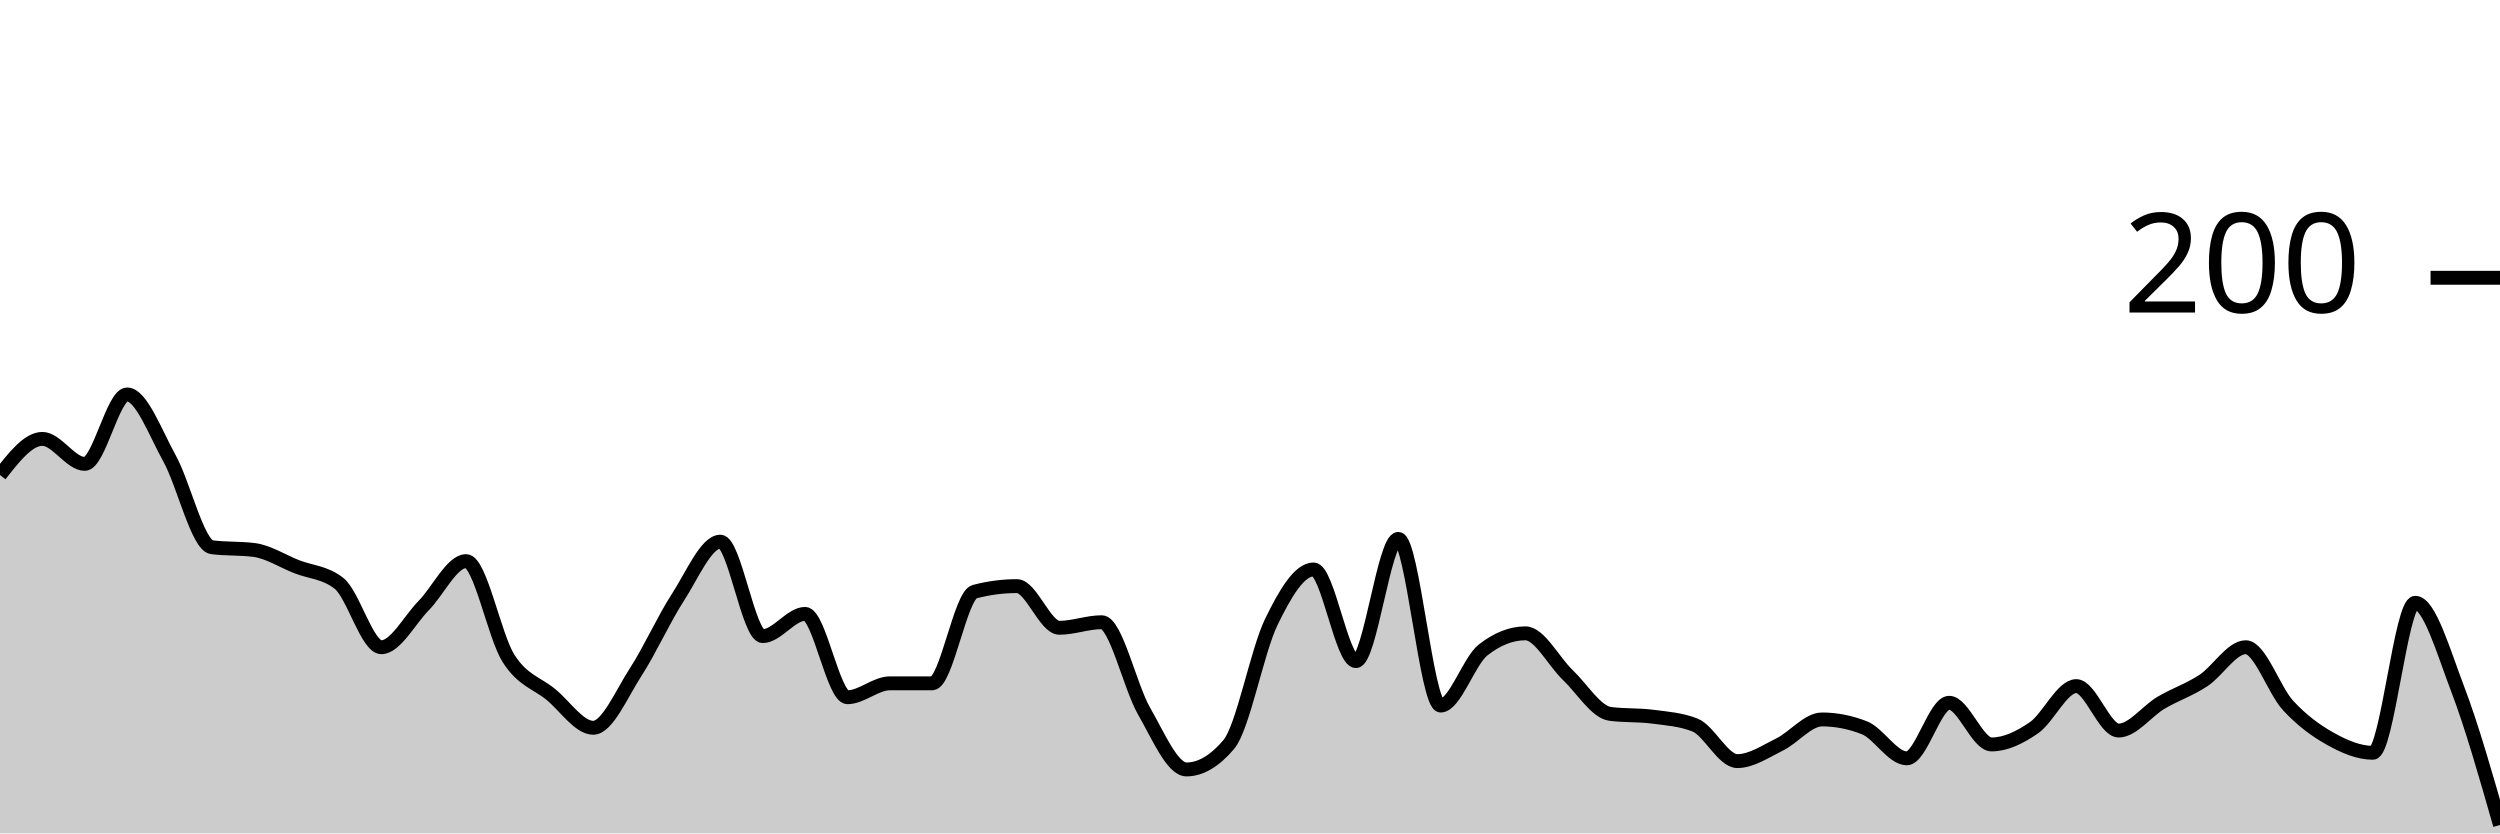
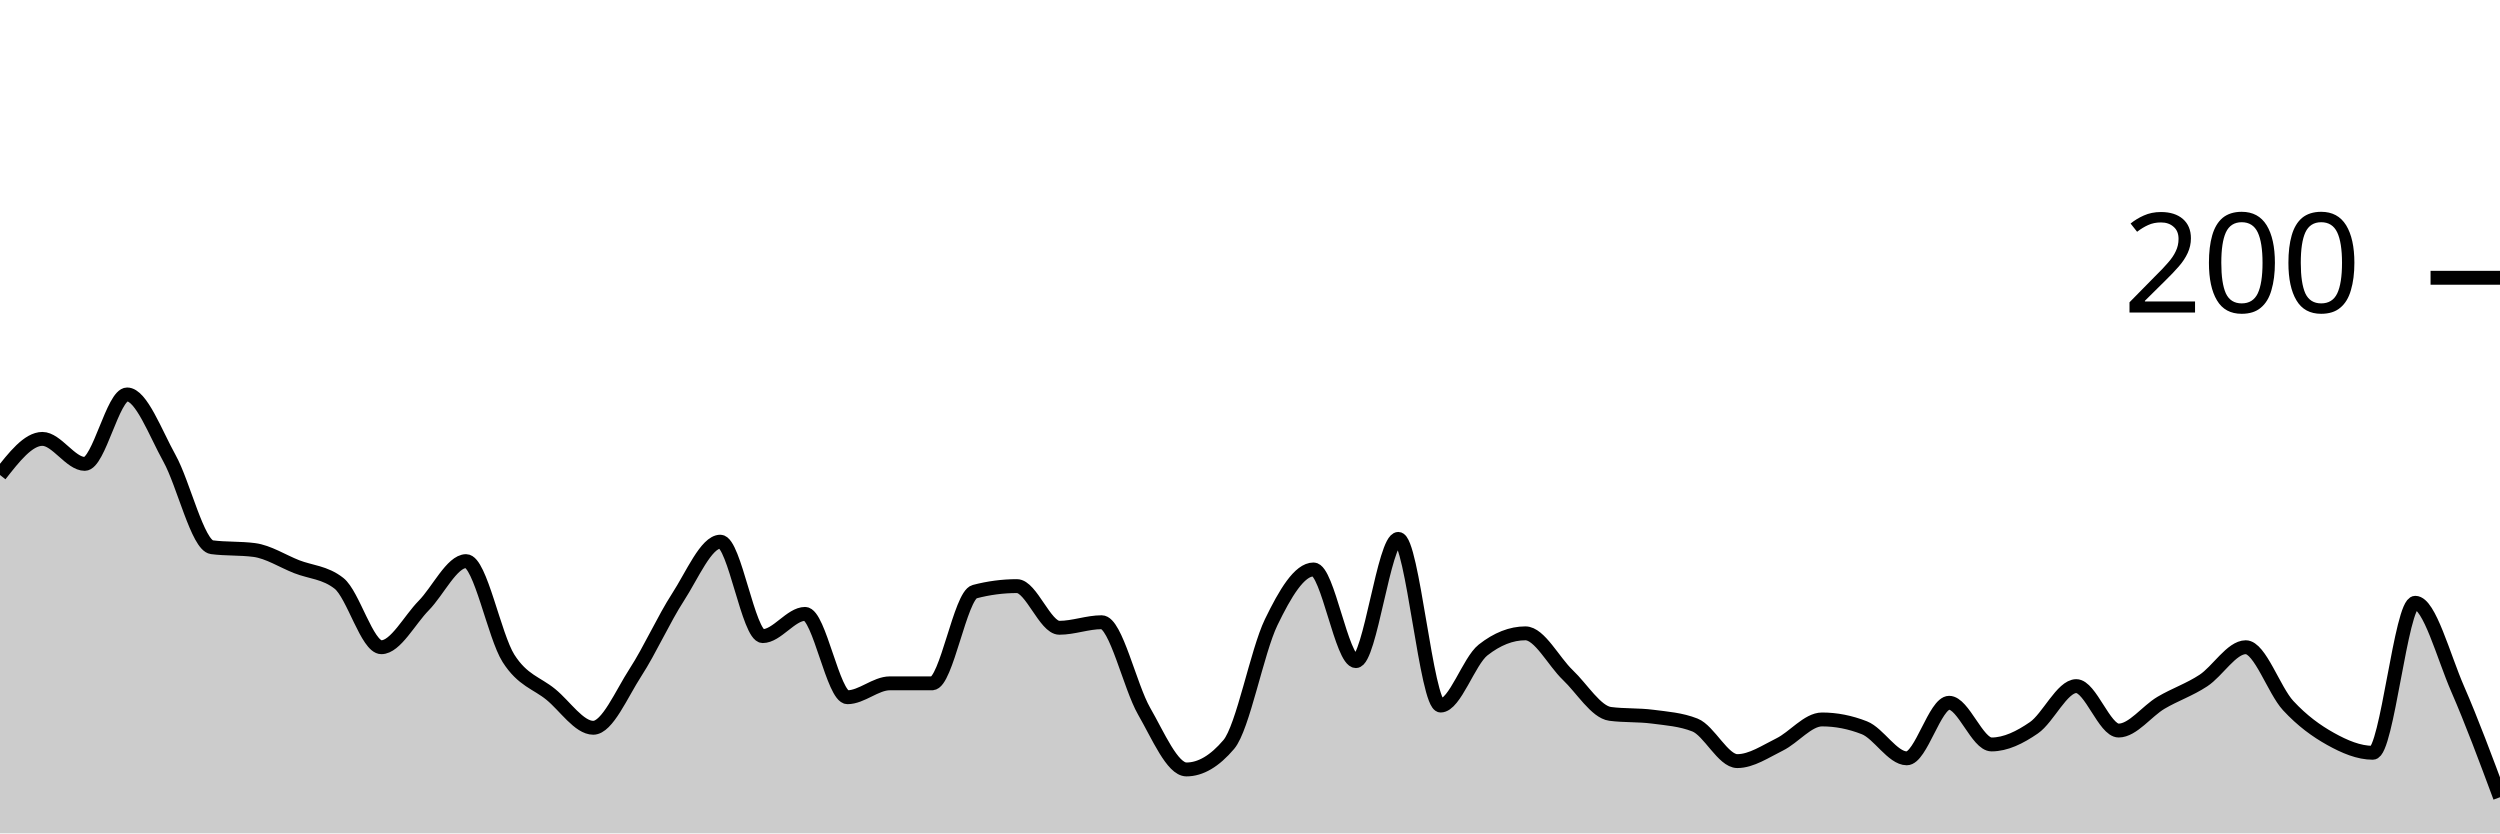
<svg xmlns="http://www.w3.org/2000/svg" viewBox="0 0 180 60">
  <g transform="translate(0,20)">
-     <path class="area" fill="rgba(0, 0, 0, 0.2)" d="M0,14.2C1.017,12.9,2.034,11.6,3.051,11.6C4.068,11.6,5.085,13.4,6.102,13.4C7.119,13.4,8.136,8.4,9.153,8.4C10.169,8.4,11.186,11.167,12.203,13C13.22,14.833,14.237,19.267,15.254,19.4C16.271,19.533,17.288,19.467,18.305,19.6C19.322,19.733,20.339,20.4,21.356,20.8C22.373,21.2,23.39,21.2,24.407,22C25.424,22.8,26.441,26.6,27.458,26.6C28.475,26.6,29.492,24.633,30.508,23.6C31.525,22.567,32.542,20.4,33.559,20.4C34.576,20.4,35.593,25.8,36.61,27.4C37.627,29,38.644,29.167,39.661,30C40.678,30.833,41.695,32.4,42.712,32.4C43.729,32.4,44.746,29.967,45.763,28.4C46.78,26.833,47.797,24.567,48.814,23C49.831,21.433,50.847,19,51.864,19C52.881,19,53.898,25.8,54.915,25.8C55.932,25.8,56.949,24.2,57.966,24.2C58.983,24.2,60,30.2,61.017,30.2C62.034,30.2,63.051,29.2,64.068,29.2C65.085,29.2,66.102,29.2,67.119,29.2C68.136,29.2,69.153,22.867,70.169,22.6C71.186,22.333,72.203,22.2,73.22,22.2C74.237,22.2,75.254,25.2,76.271,25.2C77.288,25.2,78.305,24.8,79.322,24.8C80.339,24.8,81.356,29.433,82.373,31.2C83.39,32.967,84.407,35.4,85.424,35.4C86.441,35.4,87.458,34.8,88.475,33.6C89.492,32.4,90.508,26.9,91.525,24.8C92.542,22.7,93.559,21,94.576,21C95.593,21,96.61,27.6,97.627,27.6C98.644,27.6,99.661,18.8,100.678,18.8C101.695,18.8,102.712,30.8,103.729,30.8C104.746,30.8,105.763,27.6,106.78,26.8C107.797,26,108.814,25.6,109.831,25.6C110.847,25.6,111.864,27.633,112.881,28.6C113.898,29.567,114.915,31.267,115.932,31.4C116.949,31.533,117.966,31.467,118.983,31.6C120,31.733,121.017,31.8,122.034,32.2C123.051,32.6,124.068,34.8,125.085,34.8C126.102,34.8,127.119,34.1,128.136,33.6C129.153,33.1,130.169,31.8,131.186,31.8C132.203,31.8,133.22,32,134.237,32.4C135.254,32.8,136.271,34.6,137.288,34.6C138.305,34.6,139.322,30.6,140.339,30.6C141.356,30.6,142.373,33.6,143.39,33.6C144.407,33.6,145.424,33.1,146.441,32.4C147.458,31.7,148.475,29.4,149.492,29.4C150.508,29.4,151.525,32.6,152.542,32.6C153.559,32.6,154.576,31.2,155.593,30.6C156.61,30,157.627,29.667,158.644,29C159.661,28.333,160.678,26.6,161.695,26.6C162.712,26.6,163.729,29.7,164.746,30.8C165.763,31.9,166.78,32.633,167.797,33.2C168.814,33.767,169.831,34.2,170.847,34.2C171.864,34.2,172.881,23.4,173.898,23.4C174.915,23.4,175.932,26.933,176.949,29.6C177.966,32.267,178.983,35.833,180,39.4L180,40C178.983,40,177.966,40,176.949,40C175.932,40,174.915,40,173.898,40C172.881,40,171.864,40,170.847,40C169.831,40,168.814,40,167.797,40C166.78,40,165.763,40,164.746,40C163.729,40,162.712,40,161.695,40C160.678,40,159.661,40,158.644,40C157.627,40,156.61,40,155.593,40C154.576,40,153.559,40,152.542,40C151.525,40,150.508,40,149.492,40C148.475,40,147.458,40,146.441,40C145.424,40,144.407,40,143.39,40C142.373,40,141.356,40,140.339,40C139.322,40,138.305,40,137.288,40C136.271,40,135.254,40,134.237,40C133.22,40,132.203,40,131.186,40C130.169,40,129.153,40,128.136,40C127.119,40,126.102,40,125.085,40C124.068,40,123.051,40,122.034,40C121.017,40,120,40,118.983,40C117.966,40,116.949,40,115.932,40C114.915,40,113.898,40,112.881,40C111.864,40,110.847,40,109.831,40C108.814,40,107.797,40,106.78,40C105.763,40,104.746,40,103.729,40C102.712,40,101.695,40,100.678,40C99.661,40,98.644,40,97.627,40C96.61,40,95.593,40,94.576,40C93.559,40,92.542,40,91.525,40C90.508,40,89.492,40,88.475,40C87.458,40,86.441,40,85.424,40C84.407,40,83.39,40,82.373,40C81.356,40,80.339,40,79.322,40C78.305,40,77.288,40,76.271,40C75.254,40,74.237,40,73.22,40C72.203,40,71.186,40,70.169,40C69.153,40,68.136,40,67.119,40C66.102,40,65.085,40,64.068,40C63.051,40,62.034,40,61.017,40C60,40,58.983,40,57.966,40C56.949,40,55.932,40,54.915,40C53.898,40,52.881,40,51.864,40C50.847,40,49.831,40,48.814,40C47.797,40,46.78,40,45.763,40C44.746,40,43.729,40,42.712,40C41.695,40,40.678,40,39.661,40C38.644,40,37.627,40,36.61,40C35.593,40,34.576,40,33.559,40C32.542,40,31.525,40,30.508,40C29.492,40,28.475,40,27.458,40C26.441,40,25.424,40,24.407,40C23.39,40,22.373,40,21.356,40C20.339,40,19.322,40,18.305,40C17.288,40,16.271,40,15.254,40C14.237,40,13.22,40,12.203,40C11.186,40,10.169,40,9.153,40C8.136,40,7.119,40,6.102,40C5.085,40,4.068,40,3.051,40C2.034,40,1.017,40,0,40Z" />
-     <path class="line" stroke="black" fill="none" d="M0,14.2C1.017,12.9,2.034,11.6,3.051,11.6C4.068,11.6,5.085,13.4,6.102,13.4C7.119,13.4,8.136,8.4,9.153,8.4C10.169,8.4,11.186,11.167,12.203,13C13.22,14.833,14.237,19.267,15.254,19.4C16.271,19.533,17.288,19.467,18.305,19.6C19.322,19.733,20.339,20.4,21.356,20.8C22.373,21.2,23.39,21.2,24.407,22C25.424,22.8,26.441,26.6,27.458,26.6C28.475,26.6,29.492,24.633,30.508,23.6C31.525,22.567,32.542,20.4,33.559,20.4C34.576,20.4,35.593,25.8,36.61,27.4C37.627,29,38.644,29.167,39.661,30C40.678,30.833,41.695,32.4,42.712,32.4C43.729,32.4,44.746,29.967,45.763,28.4C46.78,26.833,47.797,24.567,48.814,23C49.831,21.433,50.847,19,51.864,19C52.881,19,53.898,25.8,54.915,25.8C55.932,25.8,56.949,24.2,57.966,24.2C58.983,24.2,60,30.2,61.017,30.2C62.034,30.2,63.051,29.2,64.068,29.2C65.085,29.2,66.102,29.2,67.119,29.2C68.136,29.2,69.153,22.867,70.169,22.6C71.186,22.333,72.203,22.2,73.22,22.2C74.237,22.2,75.254,25.2,76.271,25.2C77.288,25.2,78.305,24.8,79.322,24.8C80.339,24.8,81.356,29.433,82.373,31.2C83.39,32.967,84.407,35.4,85.424,35.4C86.441,35.4,87.458,34.8,88.475,33.6C89.492,32.4,90.508,26.9,91.525,24.8C92.542,22.7,93.559,21,94.576,21C95.593,21,96.61,27.6,97.627,27.6C98.644,27.6,99.661,18.8,100.678,18.8C101.695,18.8,102.712,30.8,103.729,30.8C104.746,30.8,105.763,27.6,106.78,26.8C107.797,26,108.814,25.6,109.831,25.6C110.847,25.6,111.864,27.633,112.881,28.6C113.898,29.567,114.915,31.267,115.932,31.4C116.949,31.533,117.966,31.467,118.983,31.6C120,31.733,121.017,31.8,122.034,32.2C123.051,32.6,124.068,34.8,125.085,34.8C126.102,34.8,127.119,34.1,128.136,33.6C129.153,33.1,130.169,31.8,131.186,31.8C132.203,31.8,133.22,32,134.237,32.4C135.254,32.8,136.271,34.6,137.288,34.6C138.305,34.6,139.322,30.6,140.339,30.6C141.356,30.6,142.373,33.6,143.39,33.6C144.407,33.6,145.424,33.1,146.441,32.4C147.458,31.7,148.475,29.4,149.492,29.4C150.508,29.4,151.525,32.6,152.542,32.6C153.559,32.6,154.576,31.2,155.593,30.6C156.61,30,157.627,29.667,158.644,29C159.661,28.333,160.678,26.6,161.695,26.6C162.712,26.6,163.729,29.7,164.746,30.8C165.763,31.9,166.78,32.633,167.797,33.2C168.814,33.767,169.831,34.2,170.847,34.2C171.864,34.2,172.881,23.4,173.898,23.4C174.915,23.4,175.932,26.933,176.949,29.6C177.966,32.267,178.983,35.833,180,39.4" />
+     <path class="area" fill="rgba(0, 0, 0, 0.2)" d="M0,14.2C1.017,12.9,2.034,11.6,3.051,11.6C4.068,11.6,5.085,13.4,6.102,13.4C7.119,13.4,8.136,8.4,9.153,8.4C10.169,8.4,11.186,11.167,12.203,13C13.22,14.833,14.237,19.267,15.254,19.4C16.271,19.533,17.288,19.467,18.305,19.6C19.322,19.733,20.339,20.4,21.356,20.8C22.373,21.2,23.39,21.2,24.407,22C25.424,22.8,26.441,26.6,27.458,26.6C28.475,26.6,29.492,24.633,30.508,23.6C31.525,22.567,32.542,20.4,33.559,20.4C34.576,20.4,35.593,25.8,36.61,27.4C37.627,29,38.644,29.167,39.661,30C40.678,30.833,41.695,32.4,42.712,32.4C43.729,32.4,44.746,29.967,45.763,28.4C46.78,26.833,47.797,24.567,48.814,23C49.831,21.433,50.847,19,51.864,19C52.881,19,53.898,25.8,54.915,25.8C55.932,25.8,56.949,24.2,57.966,24.2C58.983,24.2,60,30.2,61.017,30.2C62.034,30.2,63.051,29.2,64.068,29.2C65.085,29.2,66.102,29.2,67.119,29.2C68.136,29.2,69.153,22.867,70.169,22.6C71.186,22.333,72.203,22.2,73.22,22.2C74.237,22.2,75.254,25.2,76.271,25.2C77.288,25.2,78.305,24.8,79.322,24.8C80.339,24.8,81.356,29.433,82.373,31.2C83.39,32.967,84.407,35.4,85.424,35.4C86.441,35.4,87.458,34.8,88.475,33.6C89.492,32.4,90.508,26.9,91.525,24.8C92.542,22.7,93.559,21,94.576,21C95.593,21,96.61,27.6,97.627,27.6C98.644,27.6,99.661,18.8,100.678,18.8C101.695,18.8,102.712,30.8,103.729,30.8C104.746,30.8,105.763,27.6,106.78,26.8C107.797,26,108.814,25.6,109.831,25.6C110.847,25.6,111.864,27.633,112.881,28.6C113.898,29.567,114.915,31.267,115.932,31.4C116.949,31.533,117.966,31.467,118.983,31.6C120,31.733,121.017,31.8,122.034,32.2C123.051,32.6,124.068,34.8,125.085,34.8C126.102,34.8,127.119,34.1,128.136,33.6C129.153,33.1,130.169,31.8,131.186,31.8C132.203,31.8,133.22,32,134.237,32.4C135.254,32.8,136.271,34.6,137.288,34.6C138.305,34.6,139.322,30.6,140.339,30.6C141.356,30.6,142.373,33.6,143.39,33.6C144.407,33.6,145.424,33.1,146.441,32.4C147.458,31.7,148.475,29.4,149.492,29.4C150.508,29.4,151.525,32.6,152.542,32.6C153.559,32.6,154.576,31.2,155.593,30.6C156.61,30,157.627,29.667,158.644,29C159.661,28.333,160.678,26.6,161.695,26.6C162.712,26.6,163.729,29.7,164.746,30.8C165.763,31.9,166.78,32.633,167.797,33.2C168.814,33.767,169.831,34.2,170.847,34.2C171.864,34.2,172.881,23.4,173.898,23.4C174.915,23.4,175.932,27.267,176.949,29.6C177.966,31.933,178.983,34.667,180,37.4L180,40C178.983,40,177.966,40,176.949,40C175.932,40,174.915,40,173.898,40C172.881,40,171.864,40,170.847,40C169.831,40,168.814,40,167.797,40C166.78,40,165.763,40,164.746,40C163.729,40,162.712,40,161.695,40C160.678,40,159.661,40,158.644,40C157.627,40,156.61,40,155.593,40C154.576,40,153.559,40,152.542,40C151.525,40,150.508,40,149.492,40C148.475,40,147.458,40,146.441,40C145.424,40,144.407,40,143.39,40C142.373,40,141.356,40,140.339,40C139.322,40,138.305,40,137.288,40C136.271,40,135.254,40,134.237,40C133.22,40,132.203,40,131.186,40C130.169,40,129.153,40,128.136,40C127.119,40,126.102,40,125.085,40C124.068,40,123.051,40,122.034,40C121.017,40,120,40,118.983,40C117.966,40,116.949,40,115.932,40C114.915,40,113.898,40,112.881,40C111.864,40,110.847,40,109.831,40C108.814,40,107.797,40,106.78,40C105.763,40,104.746,40,103.729,40C102.712,40,101.695,40,100.678,40C99.661,40,98.644,40,97.627,40C96.61,40,95.593,40,94.576,40C93.559,40,92.542,40,91.525,40C90.508,40,89.492,40,88.475,40C87.458,40,86.441,40,85.424,40C84.407,40,83.39,40,82.373,40C81.356,40,80.339,40,79.322,40C78.305,40,77.288,40,76.271,40C75.254,40,74.237,40,73.22,40C72.203,40,71.186,40,70.169,40C69.153,40,68.136,40,67.119,40C66.102,40,65.085,40,64.068,40C63.051,40,62.034,40,61.017,40C60,40,58.983,40,57.966,40C56.949,40,55.932,40,54.915,40C53.898,40,52.881,40,51.864,40C50.847,40,49.831,40,48.814,40C47.797,40,46.78,40,45.763,40C44.746,40,43.729,40,42.712,40C41.695,40,40.678,40,39.661,40C38.644,40,37.627,40,36.61,40C35.593,40,34.576,40,33.559,40C32.542,40,31.525,40,30.508,40C29.492,40,28.475,40,27.458,40C26.441,40,25.424,40,24.407,40C23.39,40,22.373,40,21.356,40C20.339,40,19.322,40,18.305,40C17.288,40,16.271,40,15.254,40C14.237,40,13.22,40,12.203,40C11.186,40,10.169,40,9.153,40C8.136,40,7.119,40,6.102,40C5.085,40,4.068,40,3.051,40C2.034,40,1.017,40,0,40Z" />
+     <path class="line" stroke="black" fill="none" d="M0,14.2C1.017,12.9,2.034,11.6,3.051,11.6C4.068,11.6,5.085,13.4,6.102,13.4C7.119,13.4,8.136,8.4,9.153,8.4C10.169,8.4,11.186,11.167,12.203,13C13.22,14.833,14.237,19.267,15.254,19.4C16.271,19.533,17.288,19.467,18.305,19.6C19.322,19.733,20.339,20.4,21.356,20.8C22.373,21.2,23.39,21.2,24.407,22C25.424,22.8,26.441,26.6,27.458,26.6C28.475,26.6,29.492,24.633,30.508,23.6C31.525,22.567,32.542,20.4,33.559,20.4C34.576,20.4,35.593,25.8,36.61,27.4C37.627,29,38.644,29.167,39.661,30C40.678,30.833,41.695,32.4,42.712,32.4C43.729,32.4,44.746,29.967,45.763,28.4C46.78,26.833,47.797,24.567,48.814,23C49.831,21.433,50.847,19,51.864,19C52.881,19,53.898,25.8,54.915,25.8C55.932,25.8,56.949,24.2,57.966,24.2C58.983,24.2,60,30.2,61.017,30.2C62.034,30.2,63.051,29.2,64.068,29.2C65.085,29.2,66.102,29.2,67.119,29.2C68.136,29.2,69.153,22.867,70.169,22.6C71.186,22.333,72.203,22.2,73.22,22.2C74.237,22.2,75.254,25.2,76.271,25.2C77.288,25.2,78.305,24.8,79.322,24.8C80.339,24.8,81.356,29.433,82.373,31.2C83.39,32.967,84.407,35.4,85.424,35.4C86.441,35.4,87.458,34.8,88.475,33.6C89.492,32.4,90.508,26.9,91.525,24.8C92.542,22.7,93.559,21,94.576,21C95.593,21,96.61,27.6,97.627,27.6C98.644,27.6,99.661,18.8,100.678,18.8C101.695,18.8,102.712,30.8,103.729,30.8C104.746,30.8,105.763,27.6,106.78,26.8C107.797,26,108.814,25.6,109.831,25.6C110.847,25.6,111.864,27.633,112.881,28.6C113.898,29.567,114.915,31.267,115.932,31.4C116.949,31.533,117.966,31.467,118.983,31.6C120,31.733,121.017,31.8,122.034,32.2C123.051,32.6,124.068,34.8,125.085,34.8C126.102,34.8,127.119,34.1,128.136,33.6C129.153,33.1,130.169,31.8,131.186,31.8C132.203,31.8,133.22,32,134.237,32.4C135.254,32.8,136.271,34.6,137.288,34.6C138.305,34.6,139.322,30.6,140.339,30.6C141.356,30.6,142.373,33.6,143.39,33.6C144.407,33.6,145.424,33.1,146.441,32.4C147.458,31.7,148.475,29.4,149.492,29.4C150.508,29.4,151.525,32.6,152.542,32.6C153.559,32.6,154.576,31.2,155.593,30.6C156.61,30,157.627,29.667,158.644,29C159.661,28.333,160.678,26.6,161.695,26.6C162.712,26.6,163.729,29.7,164.746,30.8C165.763,31.9,166.78,32.633,167.797,33.2C168.814,33.767,169.831,34.2,170.847,34.2C171.864,34.2,172.881,23.4,173.898,23.4C174.915,23.4,175.932,27.267,176.949,29.6C177.966,31.933,178.983,34.667,180,37.4" />
    <path class="axis-ceiling" stroke-width="1" stroke="black" fill="none" d="M175,0L180,0" />
    <text class="axis-ceiling-label" font-family="sans-serif" text-anchor="end" font-size="10px" x="170" y="2.5">200</text>
  </g>
</svg>
